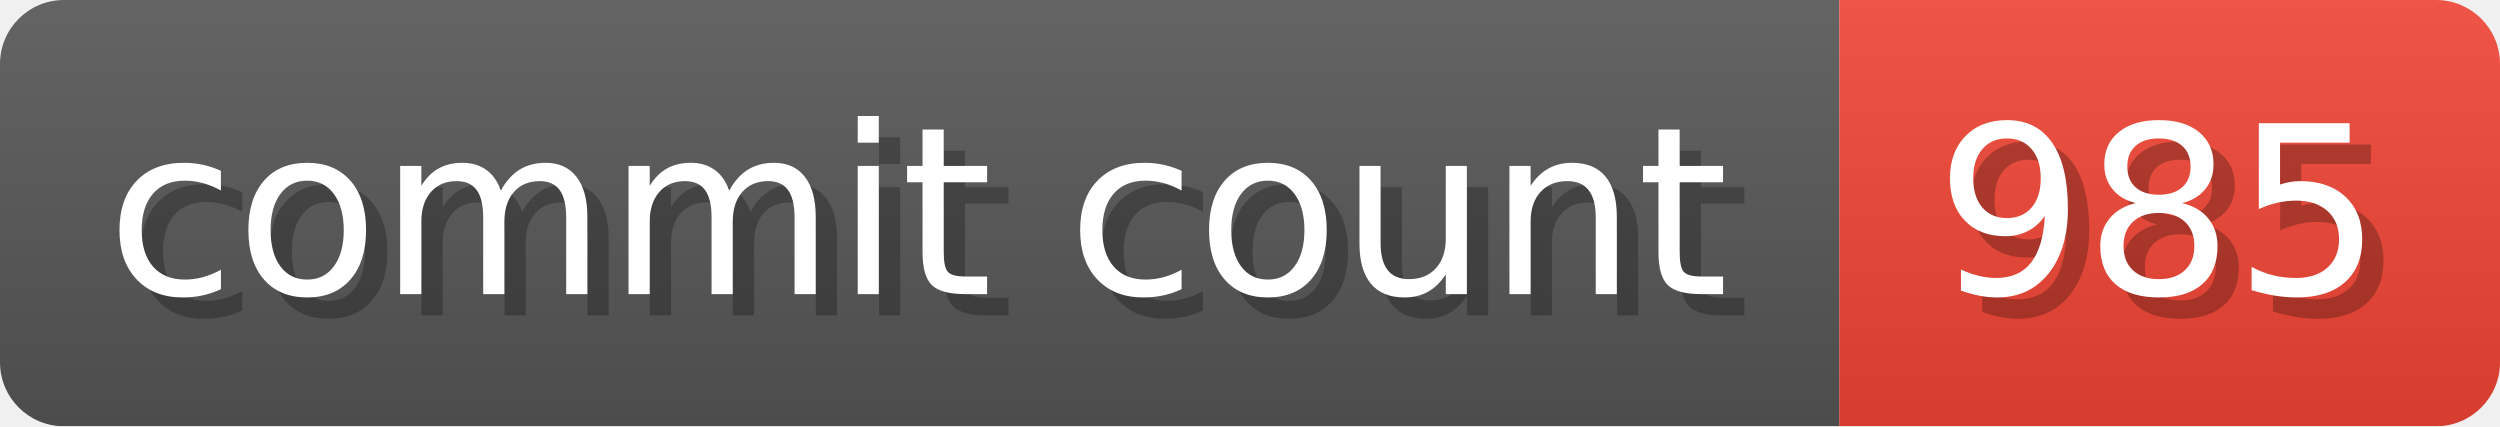
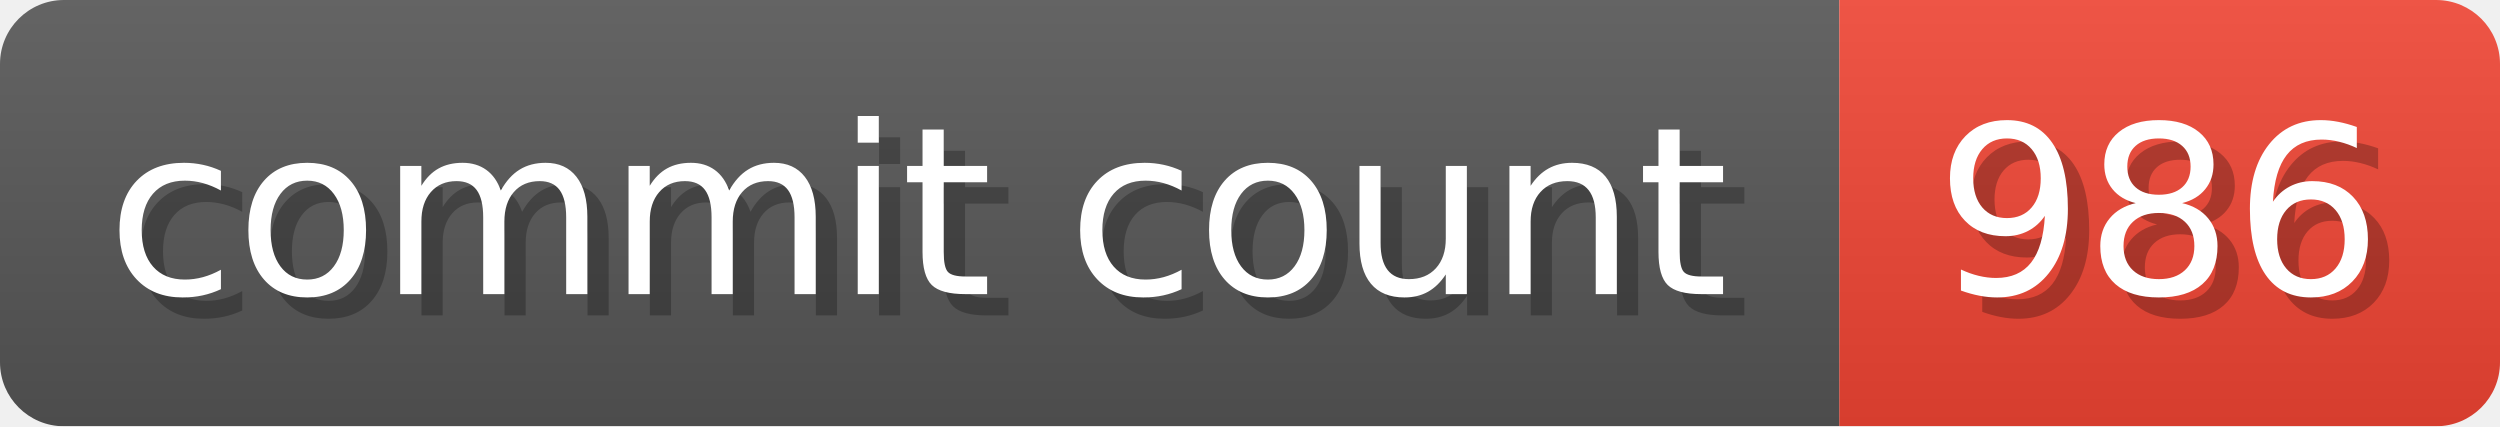
- <svg xmlns="http://www.w3.org/2000/svg" width="117.3" height="20" viewBox="0 0 1173 200" role="img" aria-label="commit count: 985 ">
+ <svg xmlns="http://www.w3.org/2000/svg" width="117.3" height="20" viewBox="0 0 1173 200" role="img" aria-label="commit count: 986 ">
  <linearGradient id="a" x2="0" y2="100%">
    <stop offset="0" stop-opacity=".1" stop-color="#EEE" />
    <stop offset="1" stop-opacity=".1" />
  </linearGradient>
  <mask id="m">
    <rect width="1173" height="200" rx="30" fill="#FFF" />
  </mask>
  <g mask="url(#m)">
    <rect width="863" height="200" fill="#555" />
    <rect width="310" height="200" fill="#E43" x="863" />
    <rect width="1173" height="200" fill="url(#a)" />
  </g>
  <g aria-hidden="true" fill="#fff" text-anchor="start" font-family="Verdana,DejaVu Sans,sans-serif" font-size="110">
    <text x="60" y="148" textLength="763" fill="#000" opacity="0.25">commit count</text>
    <text x="50" y="138" textLength="763">commit count</text>
-     <text x="918" y="148" textLength="210" fill="#000" opacity="0.25">985
+     <text x="918" y="148" textLength="210" fill="#000" opacity="0.25">986
</text>
-     <text x="908" y="138" textLength="210">985
+     <text x="908" y="138" textLength="210">986
</text>
  </g>
</svg>
